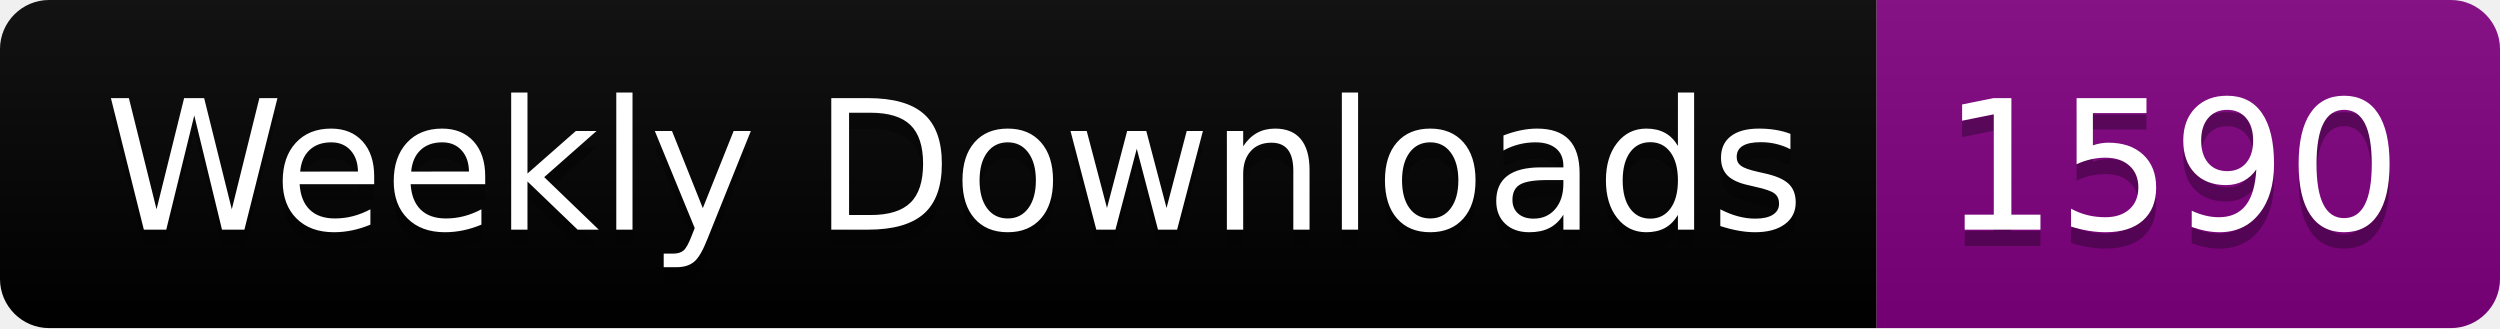
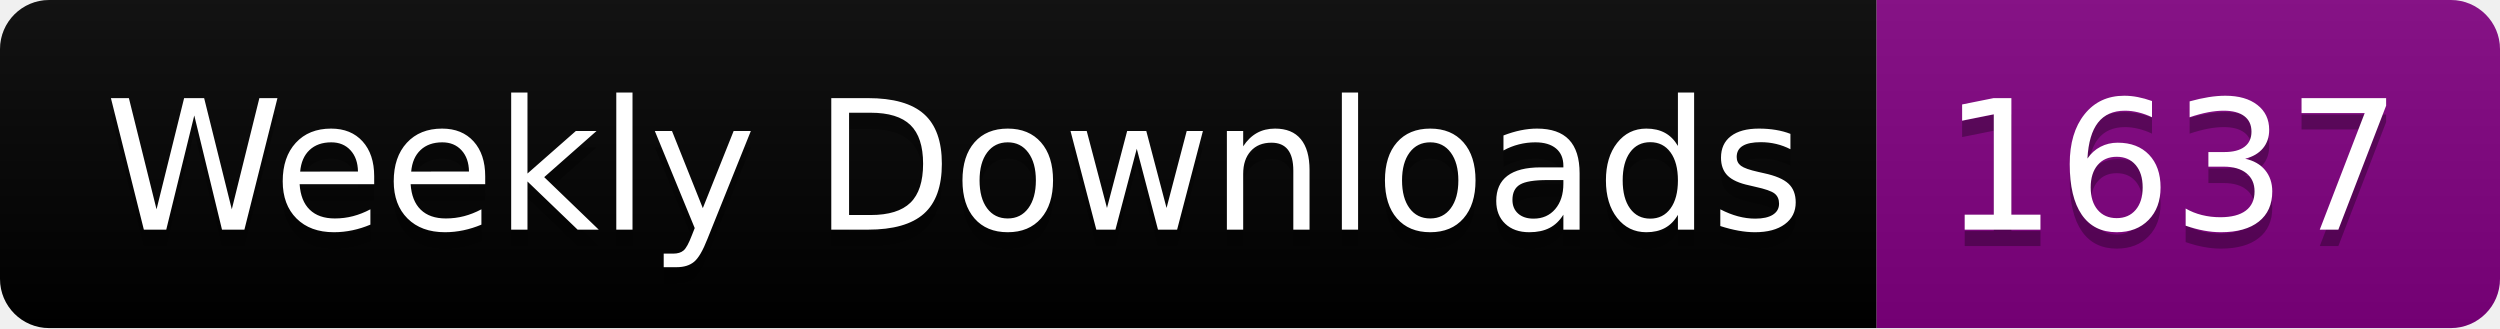
<svg xmlns="http://www.w3.org/2000/svg" width="152.4" height="20">
  <linearGradient id="smooth" x2="0" y2="100%">
    <stop offset="0" stop-color="#bbb" stop-opacity=".1" />
    <stop offset="1" stop-opacity=".1" />
  </linearGradient>
  <clipPath id="round">
    <rect width="152.4" height="20" rx="3" fill="#fff" />
  </clipPath>
  <g clip-path="url(#round)">
    <rect width="114.4" height="20" fill="black" />
    <rect x="114.4" width="38.0" height="20" fill="purple" />
    <rect width="152.4" height="20" fill="url(#smooth)" />
  </g>
  <g fill="#fff" text-anchor="middle" font-family="DejaVu Sans,Verdana,Geneva,sans-serif" font-size="110">
    <text x="582.0" y="150" fill="#010101" fill-opacity=".3" transform="scale(0.1)" textLength="1044.0" lengthAdjust="spacing">Weekly Downloads</text>
    <text x="582.0" y="140" transform="scale(0.1)" textLength="1044.0" lengthAdjust="spacing">Weekly Downloads</text>
-     <text x="1324.0" y="150" fill="#010101" fill-opacity=".3" transform="scale(0.1)" textLength="280.0" lengthAdjust="spacing">1590</text>
-     <text x="1324.0" y="140" transform="scale(0.1)" textLength="280.0" lengthAdjust="spacing">1590</text>
+     <text x="1324.0" y="150" fill="#010101" fill-opacity=".3" transform="scale(0.1)" textLength="280.0" lengthAdjust="spacing">1637</text>
+     <text x="1324.0" y="140" transform="scale(0.1)" textLength="280.0" lengthAdjust="spacing">1637</text>
  </g>
</svg>
